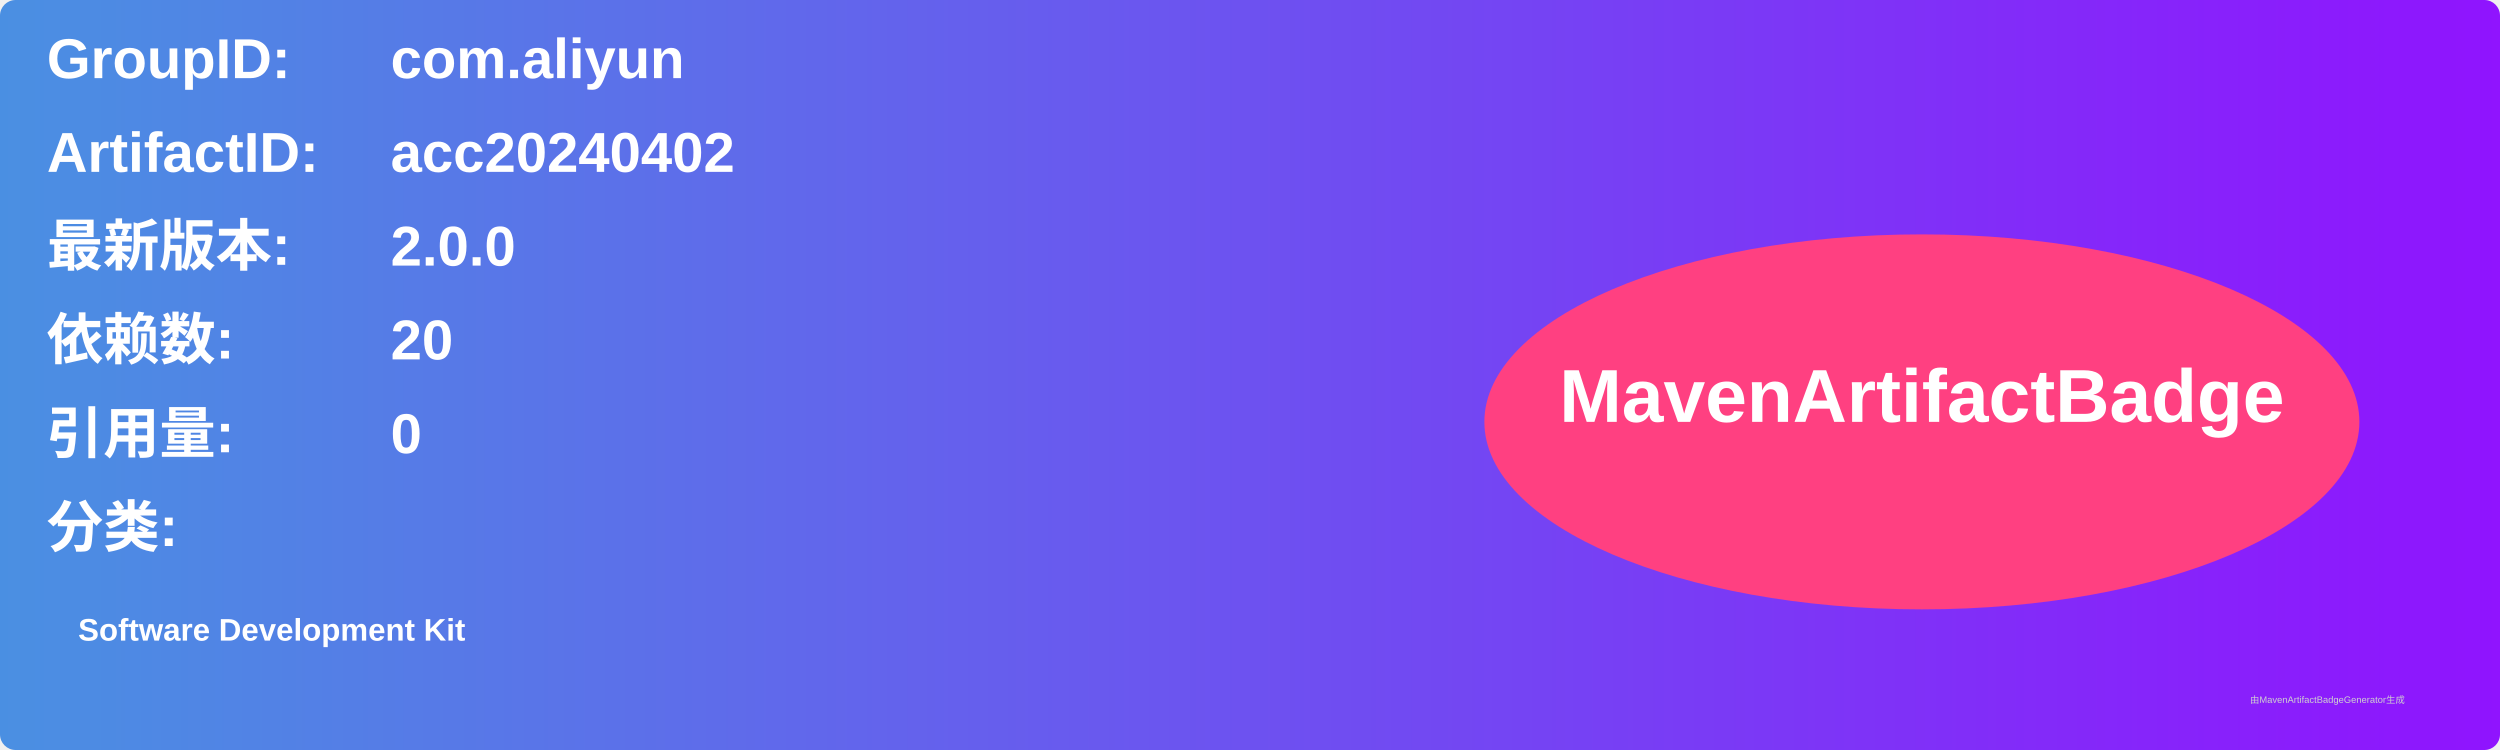
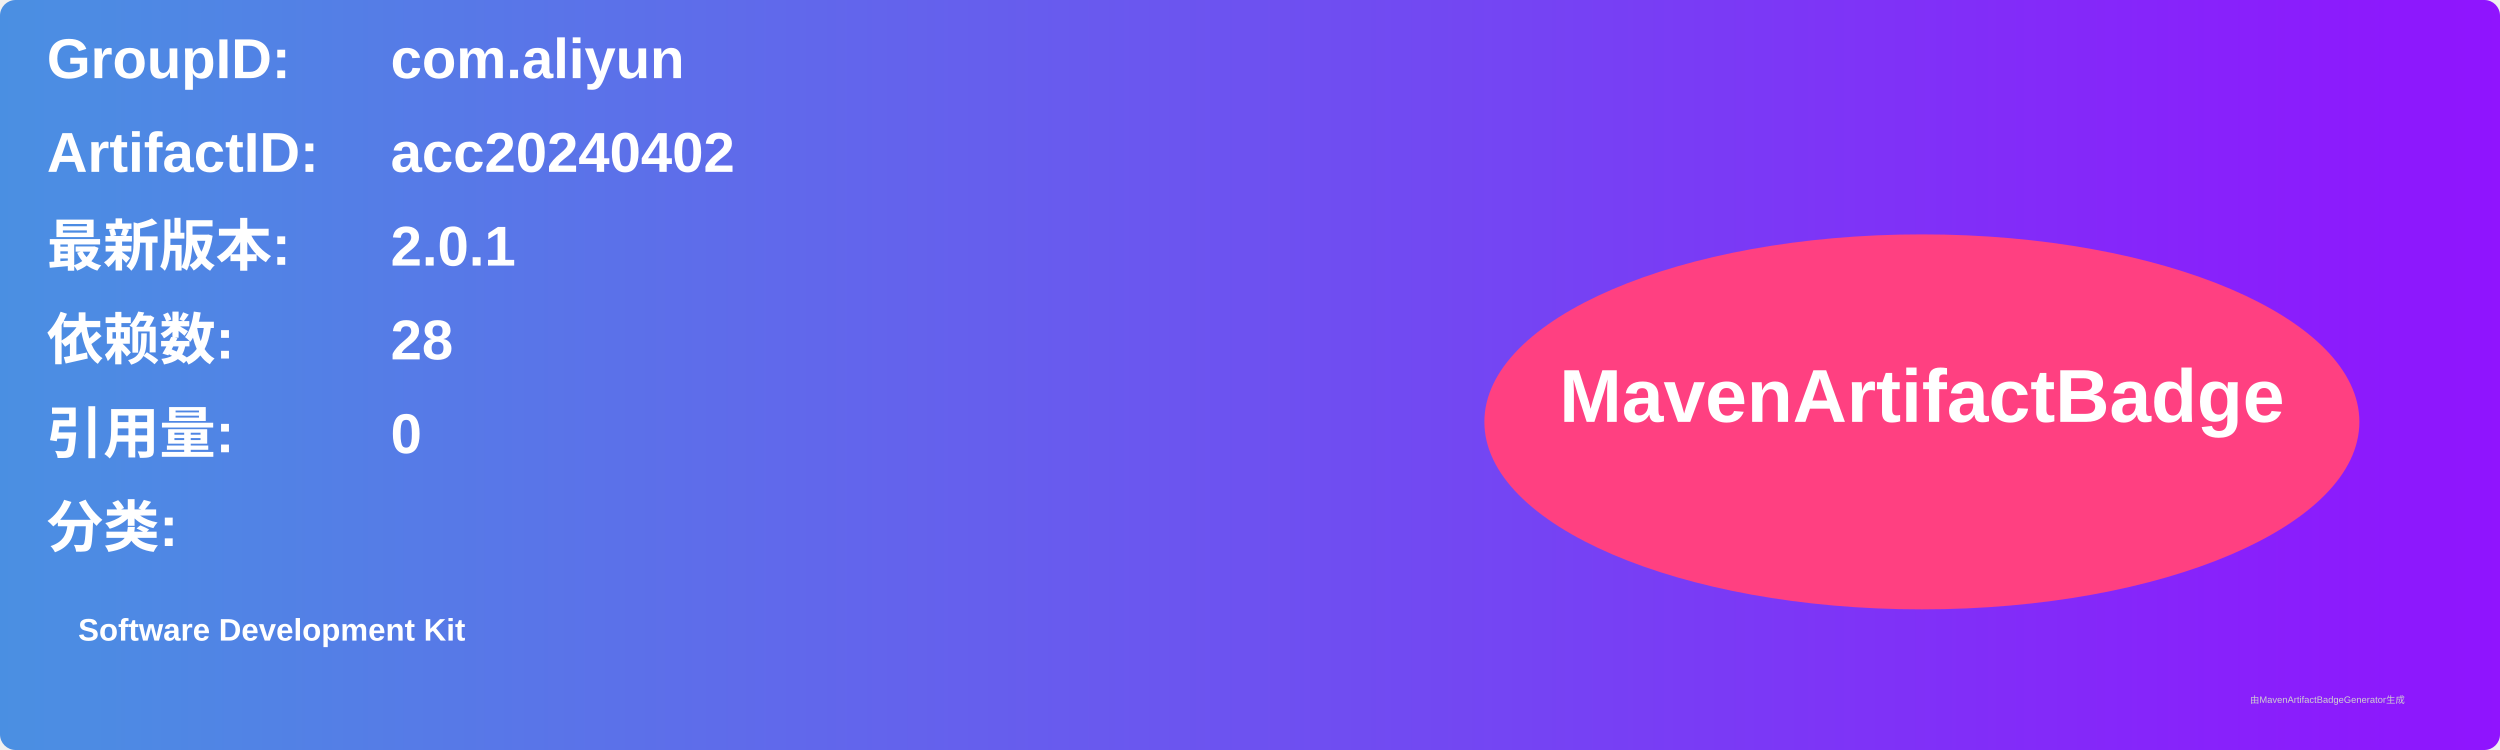
<svg xmlns="http://www.w3.org/2000/svg" width="800" height="240" viewBox="0 0 800 240">
  <linearGradient id="grad" x1="0%" y1="0%" x2="100%" y2="0%">
    <stop offset="0%" stop-color="#4a90e2" />
    <stop offset="100%" stop-color="#9013fe" />
  </linearGradient>
  <rect width="100%" height="100%" rx="5" ry="5" fill="url(#grad)" />
  <g transform="translate(15, 15)">
    <text x="0" y="10" font-family="Arial" font-size="18" fill="white" font-weight="bold" width="260">GroupID:</text>
    <text x="110" y="10" font-family="Arial" font-size="18" fill="white" font-weight="bold" width="460">com.aliyun</text>
    <text x="0" y="40" font-family="Arial" font-size="18" fill="white" font-weight="bold" width="260">ArtifactID:</text>
    <text x="110" y="40" font-family="Arial" font-size="18" fill="white" font-weight="bold" width="460">acc20240402</text>
    <text x="0" y="70" font-family="Arial" font-size="18" fill="white" font-weight="bold">最新版本:</text>
    <text x="110" y="70" font-family="Arial" font-size="18" fill="white" font-weight="bold">
-       <tspan font-weight="bold">2.0.0</tspan>
+       <tspan font-weight="bold">2.0.1</tspan>
    </text>
    <text x="0" y="100" font-family="Arial" font-size="18" fill="white" font-weight="bold">依赖数: </text>
    <text x="110" y="100" font-family="Arial" font-size="18" fill="white">
-       <tspan font-weight="bold">20</tspan>
+       <tspan font-weight="bold">28</tspan>
    </text>
    <text x="0" y="130" font-family="Arial" font-size="18" fill="white" font-weight="bold">引用量: </text>
    <text x="110" y="130" font-family="Arial" font-size="18" fill="white">
      <tspan font-weight="bold">0</tspan>
    </text>
    <text x="0" y="160" font-family="Arial" font-size="18" fill="white" font-weight="bold">分类:</text>
    <text x="10" y="190" font-family="Arial" font-size="10" fill="white">
      <tspan font-weight="bold">Software Development Kit</tspan>
    </text>
    <ellipse cx="600" cy="120" rx="140" ry="60" fill="#ff4081" />
    <text x="600" y="120" text-anchor="middle" font-family="Arial" font-size="24" fill="white" font-weight="bold">MavenArtifactBadge</text>
  </g>
  <text x="720" y="225" font-family="Arial" font-size="3" fill="#d0d0d0">由MavenArtifactBadgeGenerator生成</text>
</svg>
